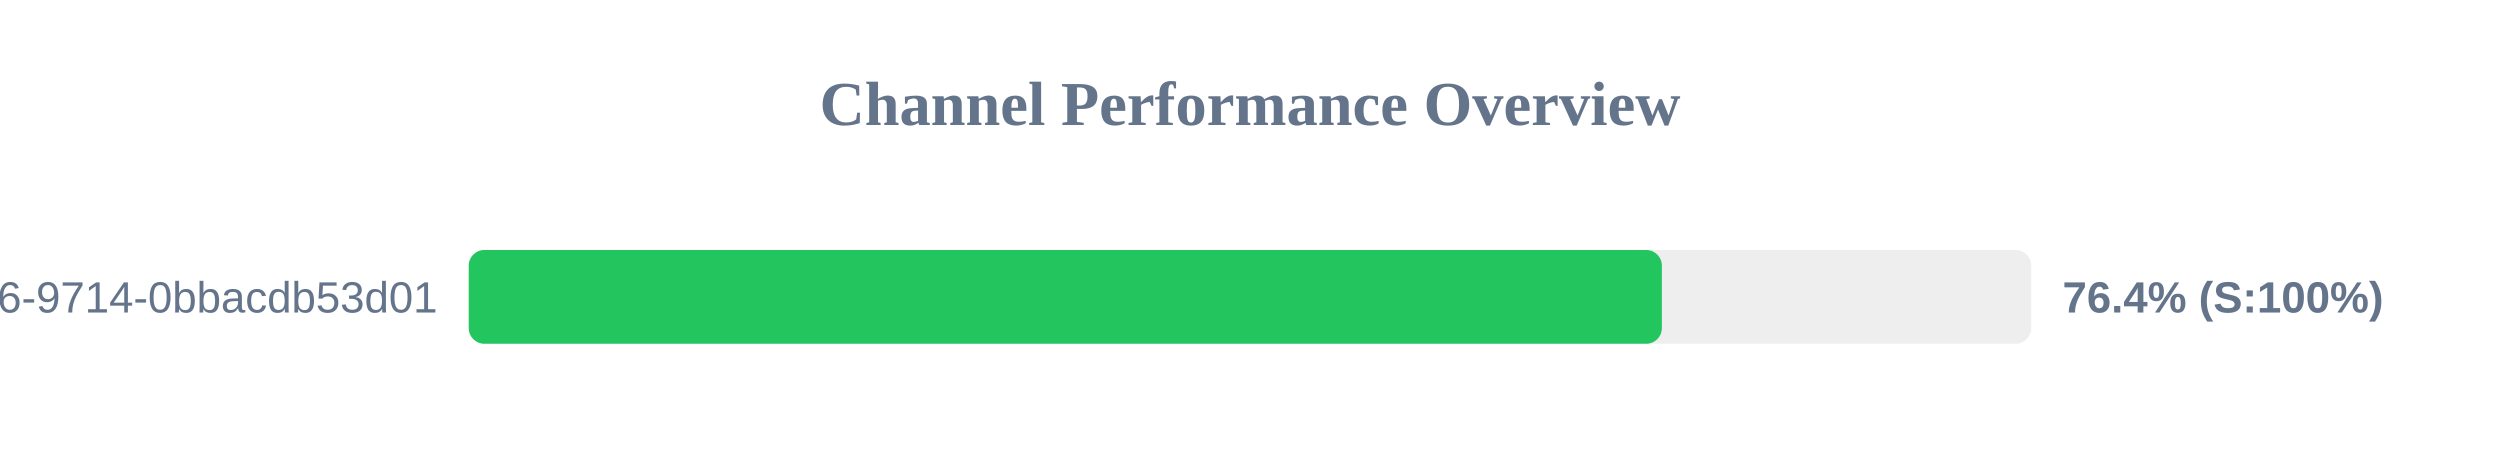
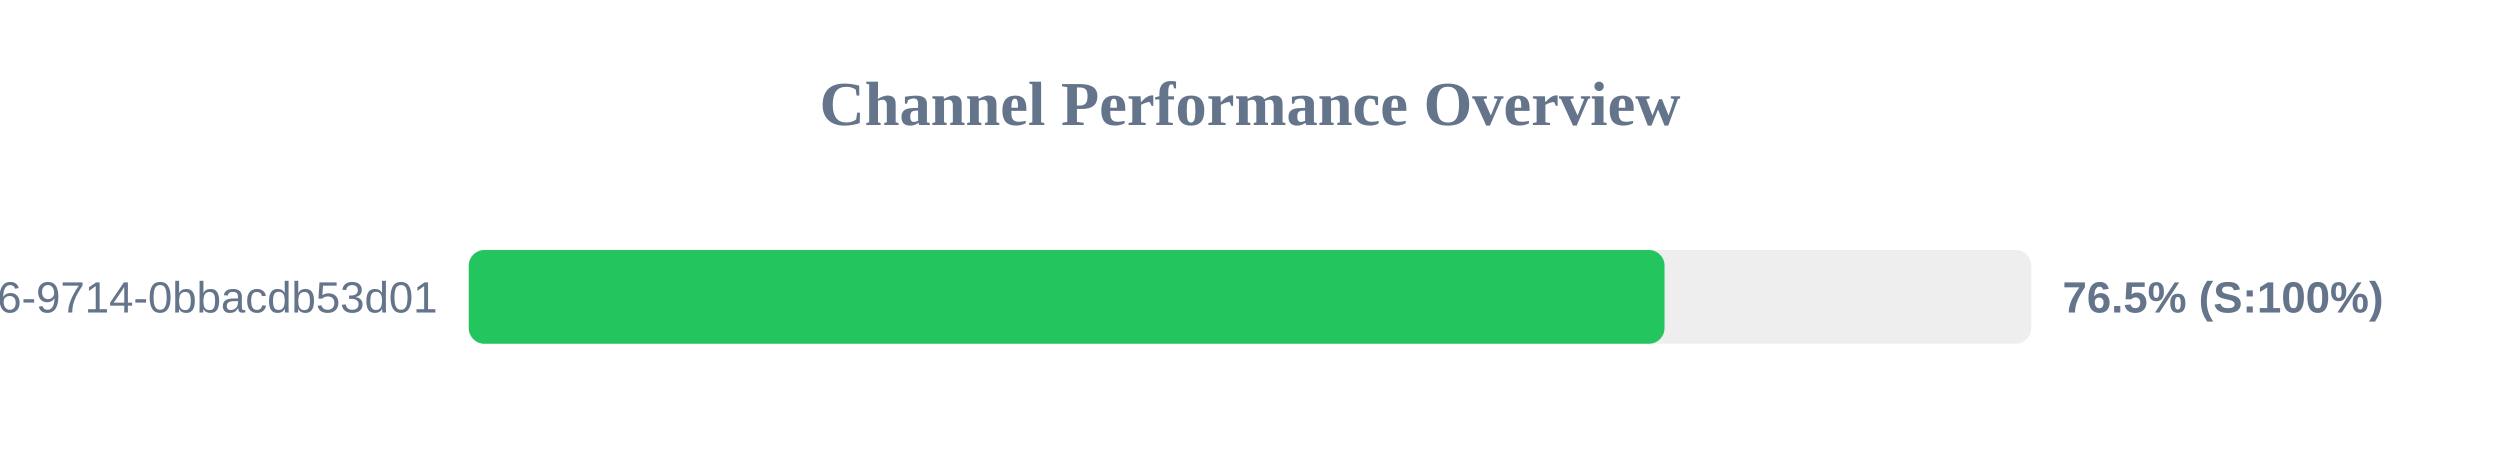
<svg xmlns="http://www.w3.org/2000/svg" width="800" height="150" version="1.1">
  <style>
        .row { font: 14px Arial; fill: #64748b; }
        .score { font: bold 14px Arial; fill: #64748b; }
    </style>
  <text x="400" y="40" text-anchor="middle" font-size="20px" font-weight="bold" fill="#64748b">Channel Performance Overview</text>
  <rect x="150" y="80" width="500" height="30" fill="#eee" rx="5" />
-   <rect x="150" y="80" width="381.8" height="30" fill="#22c55e" rx="5" />
+   <rect x="150" y="80" width="382.65" height="30" fill="#22c55e" rx="5" />
  <text x="140" y="100" text-anchor="end" class="row">?uuid=23125f6e-ec56-4c26-9714-0bbacdb53d01</text>
-   <text x="660" y="100" text-anchor="start" class="score">76.4% (S:100%)</text>
+   <text x="660" y="100" text-anchor="start" class="score">76.5% (S:100%)</text>
</svg>
